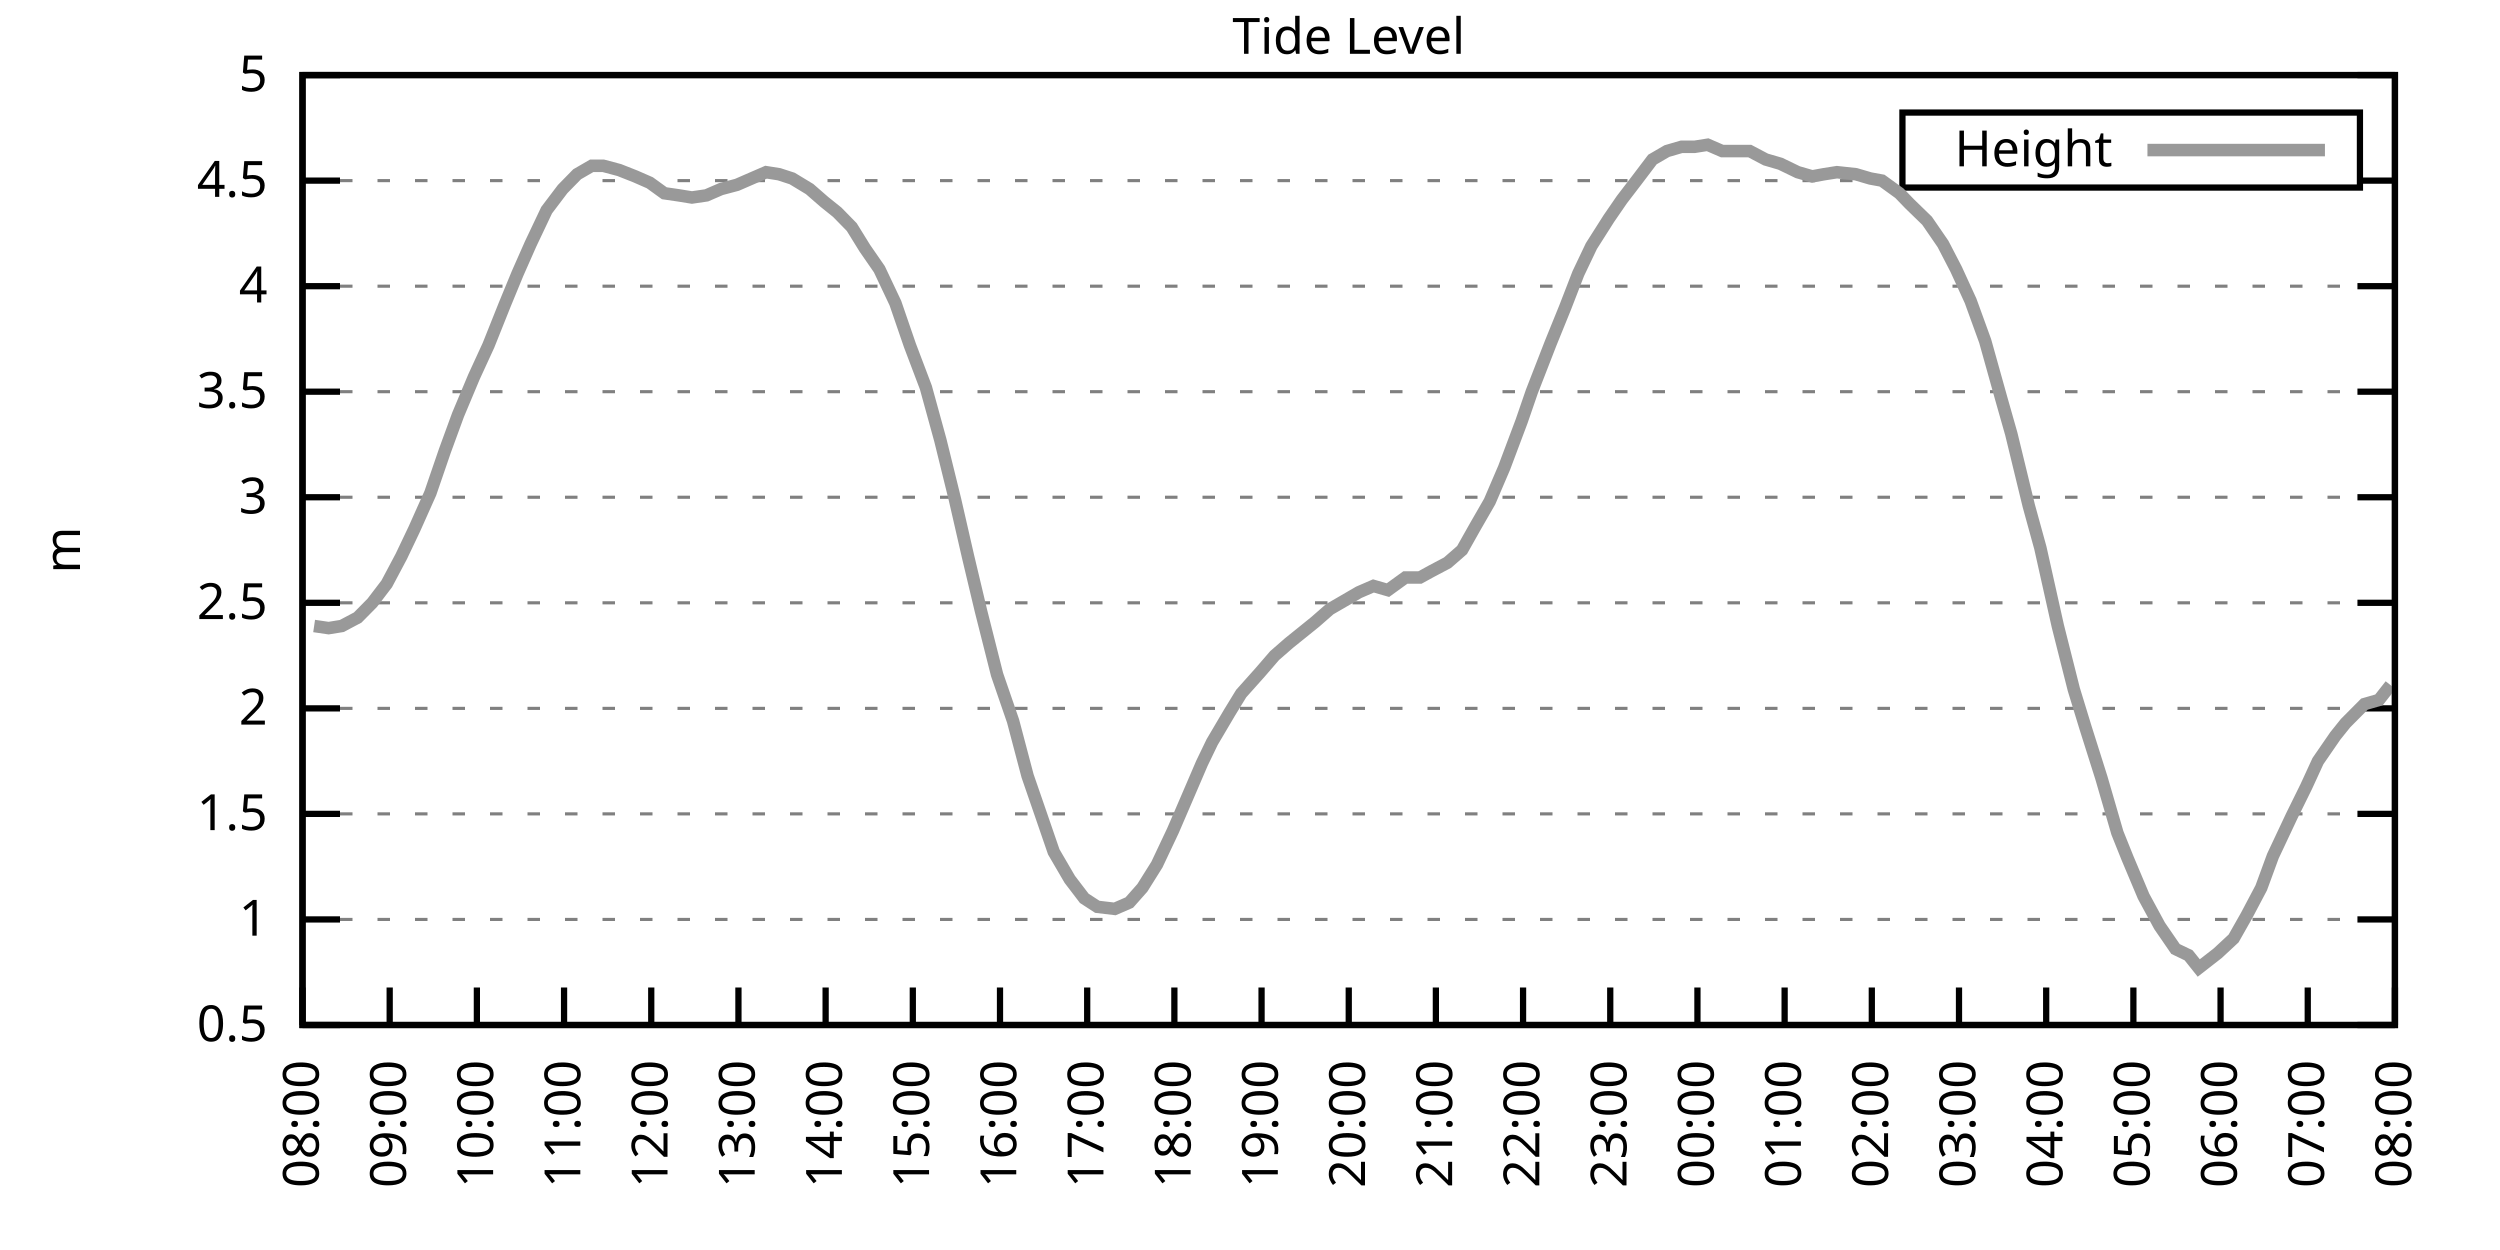
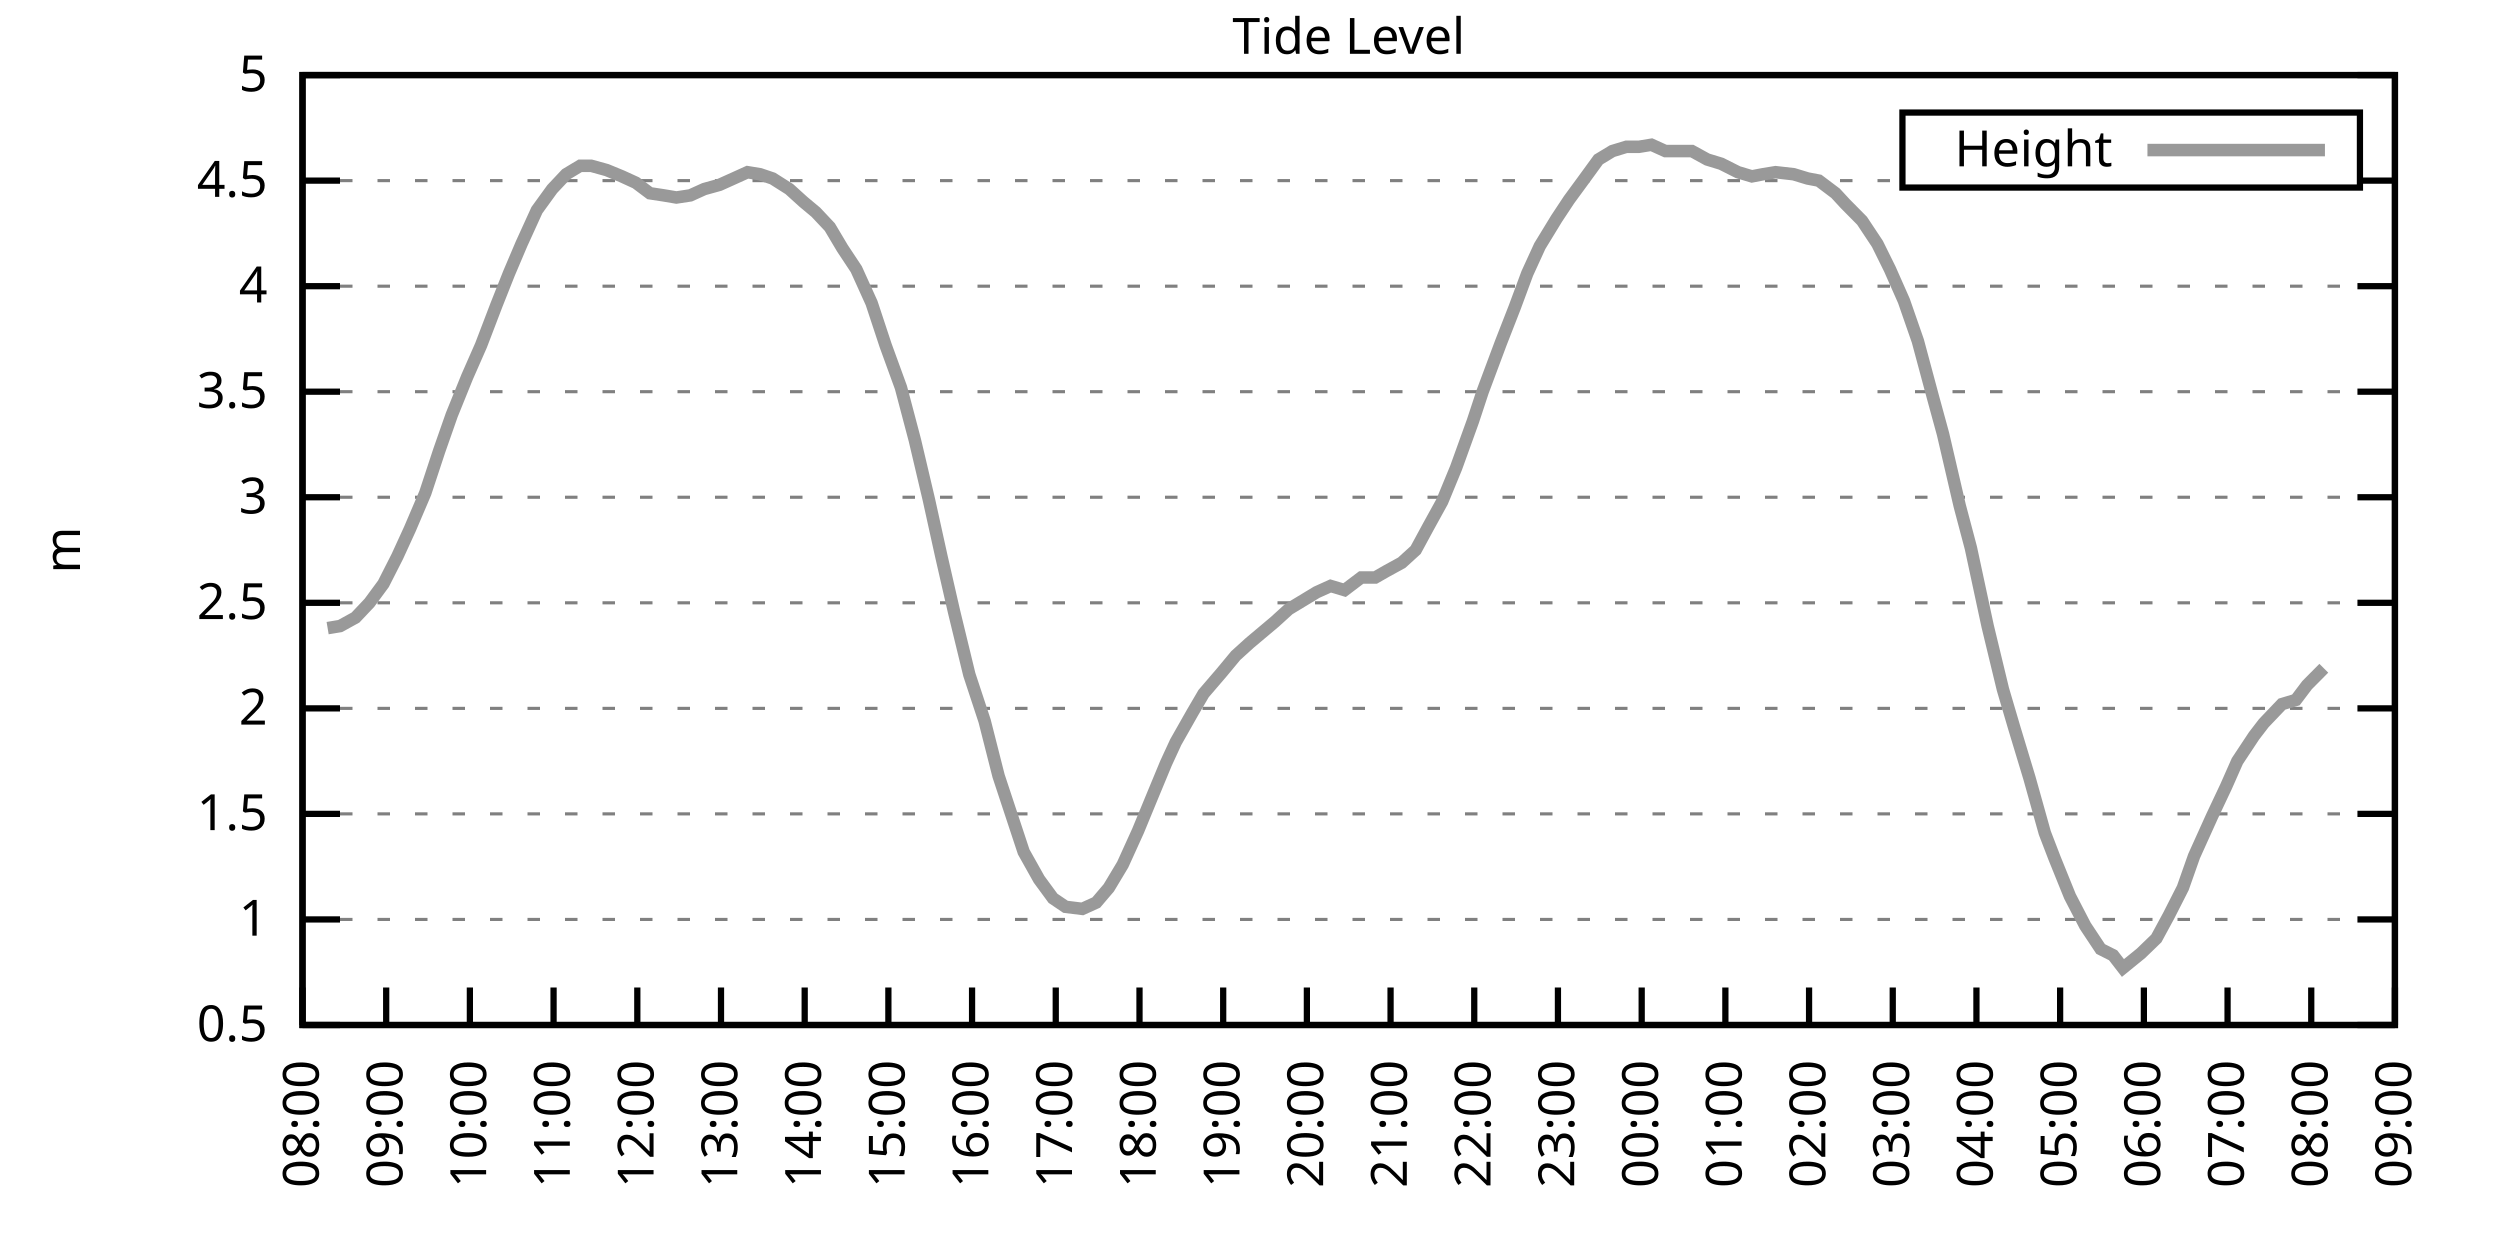
<svg xmlns="http://www.w3.org/2000/svg" xmlns:xlink="http://www.w3.org/1999/xlink" width="400" height="200" viewBox="0 0 400 200">
  <g id="gnuplot_canvas">
    <rect x="0" y="0" width="400" height="200" fill="none" />
    <defs>
      <circle id="gpDot" r="0.5" stroke-width="0.5" stroke="currentColor" />
      <path id="gpPt0" stroke-width="0.333" stroke="currentColor" d="M-1,0 h2 M0,-1 v2" />
      <path id="gpPt1" stroke-width="0.333" stroke="currentColor" d="M-1,-1 L1,1 M1,-1 L-1,1" />
      <path id="gpPt2" stroke-width="0.333" stroke="currentColor" d="M-1,0 L1,0 M0,-1 L0,1 M-1,-1 L1,1 M-1,1 L1,-1" />
      <rect id="gpPt3" stroke-width="0.333" stroke="currentColor" x="-1" y="-1" width="2" height="2" />
      <rect id="gpPt4" stroke-width="0.333" stroke="currentColor" fill="currentColor" x="-1" y="-1" width="2" height="2" />
      <circle id="gpPt5" stroke-width="0.333" stroke="currentColor" cx="0" cy="0" r="1" />
      <use xlink:href="#gpPt5" id="gpPt6" fill="currentColor" stroke="none" />
      <path id="gpPt7" stroke-width="0.333" stroke="currentColor" d="M0,-1.33 L-1.33,0.67 L1.33,0.67 z" />
      <use xlink:href="#gpPt7" id="gpPt8" fill="currentColor" stroke="none" />
      <use xlink:href="#gpPt7" id="gpPt9" stroke="currentColor" transform="rotate(180)" />
      <use xlink:href="#gpPt9" id="gpPt10" fill="currentColor" stroke="none" />
      <use xlink:href="#gpPt3" id="gpPt11" stroke="currentColor" transform="rotate(45)" />
      <use xlink:href="#gpPt11" id="gpPt12" fill="currentColor" stroke="none" />
      <path id="gpPt13" stroke-width="0.333" stroke="currentColor" d="M0,1.330 L1.265,0.411 L0.782,-1.067 L-0.782,-1.076 L-1.265,0.411 z" />
      <use xlink:href="#gpPt13" id="gpPt14" fill="currentColor" stroke="none" />
      <filter id="textbox" filterUnits="objectBoundingBox" x="0" y="0" height="1" width="1">
        <feFlood flood-color="white" flood-opacity="1" result="bgnd" />
        <feComposite in="SourceGraphic" in2="bgnd" operator="atop" />
      </filter>
      <filter id="greybox" filterUnits="objectBoundingBox" x="0" y="0" height="1" width="1">
        <feFlood flood-color="lightgrey" flood-opacity="1" result="grey" />
        <feComposite in="SourceGraphic" in2="grey" operator="atop" />
      </filter>
    </defs>
    <g fill="none" color="white" stroke="currentColor" stroke-width="1.00" stroke-linecap="butt" stroke-linejoin="miter">
</g>
    <g fill="none" color="black" stroke="currentColor" stroke-width="1.00" stroke-linecap="butt" stroke-linejoin="miter">
      <g stroke="none" shape-rendering="crispEdges">
        <polygon fill="rgb(255, 255, 255)" points="48.40,164.00 383.18,164.00 383.18,12.02 48.40,12.02 " />
      </g>
    </g>
    <g fill="none" color="black" stroke="currentColor" stroke-width="1.00" stroke-linecap="butt" stroke-linejoin="miter">
</g>
    <g fill="none" color="black" stroke="black" stroke-width="0.50" stroke-linecap="butt" stroke-linejoin="miter">
</g>
    <g fill="none" color="gray" stroke="currentColor" stroke-width="0.50" stroke-linecap="butt" stroke-linejoin="miter">
      <path stroke="gray" stroke-dasharray="2,4" class="gridline" d="M48.40,164.00 L383.19,164.00  " />
    </g>
    <g fill="none" color="gray" stroke="gray" stroke-width="1.00" stroke-linecap="butt" stroke-linejoin="miter">
</g>
    <g fill="none" color="black" stroke="currentColor" stroke-width="1.00" stroke-linecap="butt" stroke-linejoin="miter">
      <path stroke="black" d="M48.40,164.00 L54.40,164.00 M383.19,164.00 L377.19,164.00  " />
      <g transform="translate(42.80,166.60)" stroke="none" fill="black" font-family="Sans" font-size="8.00" text-anchor="end">
        <text>
          <tspan font-family="Sans"> 0.5</tspan>
        </text>
      </g>
    </g>
    <g fill="none" color="black" stroke="currentColor" stroke-width="1.00" stroke-linecap="butt" stroke-linejoin="miter">
</g>
    <g fill="none" color="black" stroke="black" stroke-width="0.50" stroke-linecap="butt" stroke-linejoin="miter">
</g>
    <g fill="none" color="gray" stroke="currentColor" stroke-width="0.50" stroke-linecap="butt" stroke-linejoin="miter">
      <path stroke="gray" stroke-dasharray="2,4" class="gridline" d="M48.40,147.11 L383.19,147.11  " />
    </g>
    <g fill="none" color="gray" stroke="gray" stroke-width="1.00" stroke-linecap="butt" stroke-linejoin="miter">
</g>
    <g fill="none" color="black" stroke="currentColor" stroke-width="1.00" stroke-linecap="butt" stroke-linejoin="miter">
      <path stroke="black" d="M48.40,147.11 L54.40,147.11 M383.19,147.11 L377.19,147.11  " />
      <g transform="translate(42.80,149.71)" stroke="none" fill="black" font-family="Sans" font-size="8.00" text-anchor="end">
        <text>
          <tspan font-family="Sans"> 1</tspan>
        </text>
      </g>
    </g>
    <g fill="none" color="black" stroke="currentColor" stroke-width="1.00" stroke-linecap="butt" stroke-linejoin="miter">
</g>
    <g fill="none" color="black" stroke="black" stroke-width="0.50" stroke-linecap="butt" stroke-linejoin="miter">
</g>
    <g fill="none" color="gray" stroke="currentColor" stroke-width="0.50" stroke-linecap="butt" stroke-linejoin="miter">
      <path stroke="gray" stroke-dasharray="2,4" class="gridline" d="M48.40,130.22 L383.19,130.22  " />
    </g>
    <g fill="none" color="gray" stroke="gray" stroke-width="1.00" stroke-linecap="butt" stroke-linejoin="miter">
</g>
    <g fill="none" color="black" stroke="currentColor" stroke-width="1.00" stroke-linecap="butt" stroke-linejoin="miter">
      <path stroke="black" d="M48.40,130.22 L54.40,130.22 M383.19,130.22 L377.19,130.22  " />
      <g transform="translate(42.80,132.82)" stroke="none" fill="black" font-family="Sans" font-size="8.00" text-anchor="end">
        <text>
          <tspan font-family="Sans"> 1.5</tspan>
        </text>
      </g>
    </g>
    <g fill="none" color="black" stroke="currentColor" stroke-width="1.00" stroke-linecap="butt" stroke-linejoin="miter">
</g>
    <g fill="none" color="black" stroke="black" stroke-width="0.50" stroke-linecap="butt" stroke-linejoin="miter">
</g>
    <g fill="none" color="gray" stroke="currentColor" stroke-width="0.50" stroke-linecap="butt" stroke-linejoin="miter">
      <path stroke="gray" stroke-dasharray="2,4" class="gridline" d="M48.40,113.34 L383.19,113.34  " />
    </g>
    <g fill="none" color="gray" stroke="gray" stroke-width="1.00" stroke-linecap="butt" stroke-linejoin="miter">
</g>
    <g fill="none" color="black" stroke="currentColor" stroke-width="1.00" stroke-linecap="butt" stroke-linejoin="miter">
      <path stroke="black" d="M48.40,113.34 L54.40,113.34 M383.19,113.34 L377.19,113.34  " />
      <g transform="translate(42.80,115.94)" stroke="none" fill="black" font-family="Sans" font-size="8.00" text-anchor="end">
        <text>
          <tspan font-family="Sans"> 2</tspan>
        </text>
      </g>
    </g>
    <g fill="none" color="black" stroke="currentColor" stroke-width="1.00" stroke-linecap="butt" stroke-linejoin="miter">
</g>
    <g fill="none" color="black" stroke="black" stroke-width="0.50" stroke-linecap="butt" stroke-linejoin="miter">
</g>
    <g fill="none" color="gray" stroke="currentColor" stroke-width="0.50" stroke-linecap="butt" stroke-linejoin="miter">
      <path stroke="gray" stroke-dasharray="2,4" class="gridline" d="M48.40,96.45 L383.19,96.45  " />
    </g>
    <g fill="none" color="gray" stroke="gray" stroke-width="1.00" stroke-linecap="butt" stroke-linejoin="miter">
</g>
    <g fill="none" color="black" stroke="currentColor" stroke-width="1.00" stroke-linecap="butt" stroke-linejoin="miter">
      <path stroke="black" d="M48.40,96.45 L54.40,96.45 M383.19,96.45 L377.19,96.45  " />
      <g transform="translate(42.80,99.05)" stroke="none" fill="black" font-family="Sans" font-size="8.00" text-anchor="end">
        <text>
          <tspan font-family="Sans"> 2.5</tspan>
        </text>
      </g>
    </g>
    <g fill="none" color="black" stroke="currentColor" stroke-width="1.00" stroke-linecap="butt" stroke-linejoin="miter">
</g>
    <g fill="none" color="black" stroke="black" stroke-width="0.50" stroke-linecap="butt" stroke-linejoin="miter">
</g>
    <g fill="none" color="gray" stroke="currentColor" stroke-width="0.50" stroke-linecap="butt" stroke-linejoin="miter">
      <path stroke="gray" stroke-dasharray="2,4" class="gridline" d="M48.40,79.56 L383.19,79.56  " />
    </g>
    <g fill="none" color="gray" stroke="gray" stroke-width="1.00" stroke-linecap="butt" stroke-linejoin="miter">
</g>
    <g fill="none" color="black" stroke="currentColor" stroke-width="1.00" stroke-linecap="butt" stroke-linejoin="miter">
      <path stroke="black" d="M48.40,79.56 L54.40,79.56 M383.19,79.56 L377.19,79.56  " />
      <g transform="translate(42.80,82.16)" stroke="none" fill="black" font-family="Sans" font-size="8.00" text-anchor="end">
        <text>
          <tspan font-family="Sans"> 3</tspan>
        </text>
      </g>
    </g>
    <g fill="none" color="black" stroke="currentColor" stroke-width="1.00" stroke-linecap="butt" stroke-linejoin="miter">
</g>
    <g fill="none" color="black" stroke="black" stroke-width="0.50" stroke-linecap="butt" stroke-linejoin="miter">
</g>
    <g fill="none" color="gray" stroke="currentColor" stroke-width="0.50" stroke-linecap="butt" stroke-linejoin="miter">
      <path stroke="gray" stroke-dasharray="2,4" class="gridline" d="M48.40,62.67 L383.19,62.67  " />
    </g>
    <g fill="none" color="gray" stroke="gray" stroke-width="1.00" stroke-linecap="butt" stroke-linejoin="miter">
</g>
    <g fill="none" color="black" stroke="currentColor" stroke-width="1.00" stroke-linecap="butt" stroke-linejoin="miter">
      <path stroke="black" d="M48.40,62.67 L54.40,62.67 M383.19,62.67 L377.19,62.67  " />
      <g transform="translate(42.80,65.27)" stroke="none" fill="black" font-family="Sans" font-size="8.00" text-anchor="end">
        <text>
          <tspan font-family="Sans"> 3.5</tspan>
        </text>
      </g>
    </g>
    <g fill="none" color="black" stroke="currentColor" stroke-width="1.00" stroke-linecap="butt" stroke-linejoin="miter">
</g>
    <g fill="none" color="black" stroke="black" stroke-width="0.50" stroke-linecap="butt" stroke-linejoin="miter">
</g>
    <g fill="none" color="gray" stroke="currentColor" stroke-width="0.50" stroke-linecap="butt" stroke-linejoin="miter">
      <path stroke="gray" stroke-dasharray="2,4" class="gridline" d="M48.40,45.79 L383.19,45.79  " />
    </g>
    <g fill="none" color="gray" stroke="gray" stroke-width="1.00" stroke-linecap="butt" stroke-linejoin="miter">
</g>
    <g fill="none" color="black" stroke="currentColor" stroke-width="1.00" stroke-linecap="butt" stroke-linejoin="miter">
      <path stroke="black" d="M48.40,45.79 L54.40,45.79 M383.19,45.79 L377.19,45.79  " />
      <g transform="translate(42.80,48.39)" stroke="none" fill="black" font-family="Sans" font-size="8.00" text-anchor="end">
        <text>
          <tspan font-family="Sans"> 4</tspan>
        </text>
      </g>
    </g>
    <g fill="none" color="black" stroke="currentColor" stroke-width="1.00" stroke-linecap="butt" stroke-linejoin="miter">
</g>
    <g fill="none" color="black" stroke="black" stroke-width="0.50" stroke-linecap="butt" stroke-linejoin="miter">
</g>
    <g fill="none" color="gray" stroke="currentColor" stroke-width="0.50" stroke-linecap="butt" stroke-linejoin="miter">
      <path stroke="gray" stroke-dasharray="2,4" class="gridline" d="M48.40,28.90 L304.39,28.90 M377.59,28.90 L383.19,28.90  " />
    </g>
    <g fill="none" color="gray" stroke="gray" stroke-width="1.00" stroke-linecap="butt" stroke-linejoin="miter">
</g>
    <g fill="none" color="black" stroke="currentColor" stroke-width="1.00" stroke-linecap="butt" stroke-linejoin="miter">
      <path stroke="black" d="M48.40,28.90 L54.40,28.90 M383.19,28.90 L377.19,28.90  " />
      <g transform="translate(42.80,31.50)" stroke="none" fill="black" font-family="Sans" font-size="8.00" text-anchor="end">
        <text>
          <tspan font-family="Sans"> 4.5</tspan>
        </text>
      </g>
    </g>
    <g fill="none" color="black" stroke="currentColor" stroke-width="1.00" stroke-linecap="butt" stroke-linejoin="miter">
</g>
    <g fill="none" color="black" stroke="black" stroke-width="0.50" stroke-linecap="butt" stroke-linejoin="miter">
</g>
    <g fill="none" color="gray" stroke="currentColor" stroke-width="0.50" stroke-linecap="butt" stroke-linejoin="miter">
      <path stroke="gray" stroke-dasharray="2,4" class="gridline" d="M48.40,12.01 L383.19,12.01  " />
    </g>
    <g fill="none" color="gray" stroke="gray" stroke-width="1.00" stroke-linecap="butt" stroke-linejoin="miter">
</g>
    <g fill="none" color="black" stroke="currentColor" stroke-width="1.00" stroke-linecap="butt" stroke-linejoin="miter">
      <path stroke="black" d="M48.40,12.01 L54.40,12.01 M383.19,12.01 L377.19,12.01  " />
      <g transform="translate(42.80,14.61)" stroke="none" fill="black" font-family="Sans" font-size="8.00" text-anchor="end">
        <text>
          <tspan font-family="Sans"> 5</tspan>
        </text>
      </g>
    </g>
    <g fill="none" color="black" stroke="currentColor" stroke-width="1.00" stroke-linecap="butt" stroke-linejoin="miter">
      <path stroke="black" d="M48.40,164.00 L48.40,158.00  " />
      <g transform="translate(51.00,169.60) rotate(270.00)" stroke="none" fill="black" font-family="Sans" font-size="8.00" text-anchor="end">
        <text>
          <tspan font-family="Sans">08:00</tspan>
        </text>
      </g>
    </g>
    <g fill="none" color="black" stroke="currentColor" stroke-width="1.00" stroke-linecap="butt" stroke-linejoin="miter">
-       <path stroke="black" d="M62.35,164.00 L62.35,158.00  " />
-       <g transform="translate(64.95,169.60) rotate(270.00)" stroke="none" fill="black" font-family="Sans" font-size="8.00" text-anchor="end">
+       <path stroke="black" d="M61.79,164.00 L61.79,158.00  " />
+       <g transform="translate(64.39,169.60) rotate(270.00)" stroke="none" fill="black" font-family="Sans" font-size="8.00" text-anchor="end">
        <text>
          <tspan font-family="Sans">09:00</tspan>
        </text>
      </g>
    </g>
    <g fill="none" color="black" stroke="currentColor" stroke-width="1.00" stroke-linecap="butt" stroke-linejoin="miter">
-       <path stroke="black" d="M76.30,164.00 L76.30,158.00  " />
-       <g transform="translate(78.90,169.60) rotate(270.00)" stroke="none" fill="black" font-family="Sans" font-size="8.00" text-anchor="end">
+       <path stroke="black" d="M75.18,164.00 L75.18,158.00  " />
+       <g transform="translate(77.78,169.60) rotate(270.00)" stroke="none" fill="black" font-family="Sans" font-size="8.00" text-anchor="end">
        <text>
          <tspan font-family="Sans">10:00</tspan>
        </text>
      </g>
    </g>
    <g fill="none" color="black" stroke="currentColor" stroke-width="1.00" stroke-linecap="butt" stroke-linejoin="miter">
-       <path stroke="black" d="M90.25,164.00 L90.25,158.00  " />
-       <g transform="translate(92.85,169.60) rotate(270.00)" stroke="none" fill="black" font-family="Sans" font-size="8.00" text-anchor="end">
+       <path stroke="black" d="M88.57,164.00 L88.57,158.00  " />
+       <g transform="translate(91.17,169.60) rotate(270.00)" stroke="none" fill="black" font-family="Sans" font-size="8.00" text-anchor="end">
        <text>
          <tspan font-family="Sans">11:00</tspan>
        </text>
      </g>
    </g>
    <g fill="none" color="black" stroke="currentColor" stroke-width="1.00" stroke-linecap="butt" stroke-linejoin="miter">
-       <path stroke="black" d="M104.20,164.00 L104.20,158.00  " />
-       <g transform="translate(106.80,169.60) rotate(270.00)" stroke="none" fill="black" font-family="Sans" font-size="8.00" text-anchor="end">
+       <path stroke="black" d="M101.97,164.00 L101.97,158.00  " />
+       <g transform="translate(104.57,169.60) rotate(270.00)" stroke="none" fill="black" font-family="Sans" font-size="8.00" text-anchor="end">
        <text>
          <tspan font-family="Sans">12:00</tspan>
        </text>
      </g>
    </g>
    <g fill="none" color="black" stroke="currentColor" stroke-width="1.00" stroke-linecap="butt" stroke-linejoin="miter">
-       <path stroke="black" d="M118.15,164.00 L118.15,158.00  " />
-       <g transform="translate(120.75,169.60) rotate(270.00)" stroke="none" fill="black" font-family="Sans" font-size="8.00" text-anchor="end">
+       <path stroke="black" d="M115.36,164.00 L115.36,158.00  " />
+       <g transform="translate(117.96,169.60) rotate(270.00)" stroke="none" fill="black" font-family="Sans" font-size="8.00" text-anchor="end">
        <text>
          <tspan font-family="Sans">13:00</tspan>
        </text>
      </g>
    </g>
    <g fill="none" color="black" stroke="currentColor" stroke-width="1.00" stroke-linecap="butt" stroke-linejoin="miter">
-       <path stroke="black" d="M132.10,164.00 L132.10,158.00  " />
-       <g transform="translate(134.70,169.60) rotate(270.00)" stroke="none" fill="black" font-family="Sans" font-size="8.00" text-anchor="end">
+       <path stroke="black" d="M128.75,164.00 L128.75,158.00  " />
+       <g transform="translate(131.35,169.60) rotate(270.00)" stroke="none" fill="black" font-family="Sans" font-size="8.00" text-anchor="end">
        <text>
          <tspan font-family="Sans">14:00</tspan>
        </text>
      </g>
    </g>
    <g fill="none" color="black" stroke="currentColor" stroke-width="1.00" stroke-linecap="butt" stroke-linejoin="miter">
-       <path stroke="black" d="M146.05,164.00 L146.05,158.00  " />
-       <g transform="translate(148.65,169.60) rotate(270.00)" stroke="none" fill="black" font-family="Sans" font-size="8.00" text-anchor="end">
+       <path stroke="black" d="M142.14,164.00 L142.14,158.00  " />
+       <g transform="translate(144.74,169.60) rotate(270.00)" stroke="none" fill="black" font-family="Sans" font-size="8.00" text-anchor="end">
        <text>
          <tspan font-family="Sans">15:00</tspan>
        </text>
      </g>
    </g>
    <g fill="none" color="black" stroke="currentColor" stroke-width="1.00" stroke-linecap="butt" stroke-linejoin="miter">
-       <path stroke="black" d="M160.00,164.00 L160.00,158.00  " />
-       <g transform="translate(162.60,169.60) rotate(270.00)" stroke="none" fill="black" font-family="Sans" font-size="8.00" text-anchor="end">
+       <path stroke="black" d="M155.53,164.00 L155.53,158.00  " />
+       <g transform="translate(158.13,169.60) rotate(270.00)" stroke="none" fill="black" font-family="Sans" font-size="8.00" text-anchor="end">
        <text>
          <tspan font-family="Sans">16:00</tspan>
        </text>
      </g>
    </g>
    <g fill="none" color="black" stroke="currentColor" stroke-width="1.00" stroke-linecap="butt" stroke-linejoin="miter">
-       <path stroke="black" d="M173.95,164.00 L173.95,158.00  " />
-       <g transform="translate(176.55,169.60) rotate(270.00)" stroke="none" fill="black" font-family="Sans" font-size="8.00" text-anchor="end">
+       <path stroke="black" d="M168.92,164.00 L168.92,158.00  " />
+       <g transform="translate(171.52,169.60) rotate(270.00)" stroke="none" fill="black" font-family="Sans" font-size="8.00" text-anchor="end">
        <text>
          <tspan font-family="Sans">17:00</tspan>
        </text>
      </g>
    </g>
    <g fill="none" color="black" stroke="currentColor" stroke-width="1.00" stroke-linecap="butt" stroke-linejoin="miter">
-       <path stroke="black" d="M187.90,164.00 L187.90,158.00  " />
-       <g transform="translate(190.50,169.60) rotate(270.00)" stroke="none" fill="black" font-family="Sans" font-size="8.00" text-anchor="end">
+       <path stroke="black" d="M182.32,164.00 L182.32,158.00  " />
+       <g transform="translate(184.92,169.60) rotate(270.00)" stroke="none" fill="black" font-family="Sans" font-size="8.00" text-anchor="end">
        <text>
          <tspan font-family="Sans">18:00</tspan>
        </text>
      </g>
    </g>
    <g fill="none" color="black" stroke="currentColor" stroke-width="1.00" stroke-linecap="butt" stroke-linejoin="miter">
-       <path stroke="black" d="M201.85,164.00 L201.85,158.00  " />
-       <g transform="translate(204.45,169.60) rotate(270.00)" stroke="none" fill="black" font-family="Sans" font-size="8.00" text-anchor="end">
+       <path stroke="black" d="M195.71,164.00 L195.71,158.00  " />
+       <g transform="translate(198.31,169.60) rotate(270.00)" stroke="none" fill="black" font-family="Sans" font-size="8.00" text-anchor="end">
        <text>
          <tspan font-family="Sans">19:00</tspan>
        </text>
      </g>
    </g>
    <g fill="none" color="black" stroke="currentColor" stroke-width="1.00" stroke-linecap="butt" stroke-linejoin="miter">
-       <path stroke="black" d="M215.80,164.00 L215.80,158.00  " />
-       <g transform="translate(218.40,169.60) rotate(270.00)" stroke="none" fill="black" font-family="Sans" font-size="8.00" text-anchor="end">
+       <path stroke="black" d="M209.10,164.00 L209.10,158.00  " />
+       <g transform="translate(211.70,169.60) rotate(270.00)" stroke="none" fill="black" font-family="Sans" font-size="8.00" text-anchor="end">
        <text>
          <tspan font-family="Sans">20:00</tspan>
        </text>
      </g>
    </g>
    <g fill="none" color="black" stroke="currentColor" stroke-width="1.00" stroke-linecap="butt" stroke-linejoin="miter">
-       <path stroke="black" d="M229.74,164.00 L229.74,158.00  " />
-       <g transform="translate(232.34,169.60) rotate(270.00)" stroke="none" fill="black" font-family="Sans" font-size="8.00" text-anchor="end">
+       <path stroke="black" d="M222.49,164.00 L222.49,158.00  " />
+       <g transform="translate(225.09,169.60) rotate(270.00)" stroke="none" fill="black" font-family="Sans" font-size="8.00" text-anchor="end">
        <text>
          <tspan font-family="Sans">21:00</tspan>
        </text>
      </g>
    </g>
    <g fill="none" color="black" stroke="currentColor" stroke-width="1.00" stroke-linecap="butt" stroke-linejoin="miter">
-       <path stroke="black" d="M243.69,164.00 L243.69,158.00  " />
-       <g transform="translate(246.29,169.60) rotate(270.00)" stroke="none" fill="black" font-family="Sans" font-size="8.00" text-anchor="end">
+       <path stroke="black" d="M235.88,164.00 L235.88,158.00  " />
+       <g transform="translate(238.48,169.60) rotate(270.00)" stroke="none" fill="black" font-family="Sans" font-size="8.00" text-anchor="end">
        <text>
          <tspan font-family="Sans">22:00</tspan>
        </text>
      </g>
    </g>
    <g fill="none" color="black" stroke="currentColor" stroke-width="1.00" stroke-linecap="butt" stroke-linejoin="miter">
-       <path stroke="black" d="M257.64,164.00 L257.64,158.00  " />
-       <g transform="translate(260.24,169.60) rotate(270.00)" stroke="none" fill="black" font-family="Sans" font-size="8.00" text-anchor="end">
+       <path stroke="black" d="M249.27,164.00 L249.27,158.00  " />
+       <g transform="translate(251.87,169.60) rotate(270.00)" stroke="none" fill="black" font-family="Sans" font-size="8.00" text-anchor="end">
        <text>
          <tspan font-family="Sans">23:00</tspan>
        </text>
      </g>
    </g>
    <g fill="none" color="black" stroke="currentColor" stroke-width="1.00" stroke-linecap="butt" stroke-linejoin="miter">
-       <path stroke="black" d="M271.59,164.00 L271.59,158.00  " />
-       <g transform="translate(274.19,169.60) rotate(270.00)" stroke="none" fill="black" font-family="Sans" font-size="8.00" text-anchor="end">
+       <path stroke="black" d="M262.67,164.00 L262.67,158.00  " />
+       <g transform="translate(265.27,169.60) rotate(270.00)" stroke="none" fill="black" font-family="Sans" font-size="8.00" text-anchor="end">
        <text>
          <tspan font-family="Sans">00:00</tspan>
        </text>
      </g>
    </g>
    <g fill="none" color="black" stroke="currentColor" stroke-width="1.00" stroke-linecap="butt" stroke-linejoin="miter">
-       <path stroke="black" d="M285.54,164.00 L285.54,158.00  " />
-       <g transform="translate(288.14,169.60) rotate(270.00)" stroke="none" fill="black" font-family="Sans" font-size="8.00" text-anchor="end">
+       <path stroke="black" d="M276.06,164.00 L276.06,158.00  " />
+       <g transform="translate(278.66,169.60) rotate(270.00)" stroke="none" fill="black" font-family="Sans" font-size="8.00" text-anchor="end">
        <text>
          <tspan font-family="Sans">01:00</tspan>
        </text>
      </g>
    </g>
    <g fill="none" color="black" stroke="currentColor" stroke-width="1.00" stroke-linecap="butt" stroke-linejoin="miter">
-       <path stroke="black" d="M299.49,164.00 L299.49,158.00  " />
-       <g transform="translate(302.09,169.60) rotate(270.00)" stroke="none" fill="black" font-family="Sans" font-size="8.00" text-anchor="end">
+       <path stroke="black" d="M289.45,164.00 L289.45,158.00  " />
+       <g transform="translate(292.05,169.60) rotate(270.00)" stroke="none" fill="black" font-family="Sans" font-size="8.00" text-anchor="end">
        <text>
          <tspan font-family="Sans">02:00</tspan>
        </text>
      </g>
    </g>
    <g fill="none" color="black" stroke="currentColor" stroke-width="1.00" stroke-linecap="butt" stroke-linejoin="miter">
-       <path stroke="black" d="M313.44,164.00 L313.44,158.00  " />
-       <g transform="translate(316.04,169.60) rotate(270.00)" stroke="none" fill="black" font-family="Sans" font-size="8.00" text-anchor="end">
+       <path stroke="black" d="M302.84,164.00 L302.84,158.00  " />
+       <g transform="translate(305.44,169.60) rotate(270.00)" stroke="none" fill="black" font-family="Sans" font-size="8.00" text-anchor="end">
        <text>
          <tspan font-family="Sans">03:00</tspan>
        </text>
      </g>
    </g>
    <g fill="none" color="black" stroke="currentColor" stroke-width="1.00" stroke-linecap="butt" stroke-linejoin="miter">
-       <path stroke="black" d="M327.39,164.00 L327.39,158.00  " />
-       <g transform="translate(329.99,169.60) rotate(270.00)" stroke="none" fill="black" font-family="Sans" font-size="8.00" text-anchor="end">
+       <path stroke="black" d="M316.23,164.00 L316.23,158.00  " />
+       <g transform="translate(318.83,169.60) rotate(270.00)" stroke="none" fill="black" font-family="Sans" font-size="8.00" text-anchor="end">
        <text>
          <tspan font-family="Sans">04:00</tspan>
        </text>
      </g>
    </g>
    <g fill="none" color="black" stroke="currentColor" stroke-width="1.00" stroke-linecap="butt" stroke-linejoin="miter">
-       <path stroke="black" d="M341.34,164.00 L341.34,158.00  " />
-       <g transform="translate(343.94,169.60) rotate(270.00)" stroke="none" fill="black" font-family="Sans" font-size="8.00" text-anchor="end">
+       <path stroke="black" d="M329.62,164.00 L329.62,158.00  " />
+       <g transform="translate(332.22,169.60) rotate(270.00)" stroke="none" fill="black" font-family="Sans" font-size="8.00" text-anchor="end">
        <text>
          <tspan font-family="Sans">05:00</tspan>
        </text>
      </g>
    </g>
    <g fill="none" color="black" stroke="currentColor" stroke-width="1.00" stroke-linecap="butt" stroke-linejoin="miter">
-       <path stroke="black" d="M355.29,164.00 L355.29,158.00  " />
-       <g transform="translate(357.89,169.60) rotate(270.00)" stroke="none" fill="black" font-family="Sans" font-size="8.00" text-anchor="end">
+       <path stroke="black" d="M343.02,164.00 L343.02,158.00  " />
+       <g transform="translate(345.62,169.60) rotate(270.00)" stroke="none" fill="black" font-family="Sans" font-size="8.00" text-anchor="end">
        <text>
          <tspan font-family="Sans">06:00</tspan>
        </text>
      </g>
    </g>
    <g fill="none" color="black" stroke="currentColor" stroke-width="1.00" stroke-linecap="butt" stroke-linejoin="miter">
-       <path stroke="black" d="M369.24,164.00 L369.24,158.00  " />
-       <g transform="translate(371.84,169.60) rotate(270.00)" stroke="none" fill="black" font-family="Sans" font-size="8.00" text-anchor="end">
+       <path stroke="black" d="M356.41,164.00 L356.41,158.00  " />
+       <g transform="translate(359.01,169.60) rotate(270.00)" stroke="none" fill="black" font-family="Sans" font-size="8.00" text-anchor="end">
        <text>
          <tspan font-family="Sans">07:00</tspan>
+         </text>
+       </g>
+     </g>
+     <g fill="none" color="black" stroke="currentColor" stroke-width="1.00" stroke-linecap="butt" stroke-linejoin="miter">
+       <path stroke="black" d="M369.80,164.00 L369.80,158.00  " />
+       <g transform="translate(372.40,169.60) rotate(270.00)" stroke="none" fill="black" font-family="Sans" font-size="8.00" text-anchor="end">
+         <text>
+           <tspan font-family="Sans">08:00</tspan>
        </text>
      </g>
    </g>
    <g fill="none" color="black" stroke="currentColor" stroke-width="1.00" stroke-linecap="butt" stroke-linejoin="miter">
      <path stroke="black" d="M383.19,164.00 L383.19,158.00  " />
      <g transform="translate(385.79,169.60) rotate(270.00)" stroke="none" fill="black" font-family="Sans" font-size="8.00" text-anchor="end">
        <text>
-           <tspan font-family="Sans">08:00</tspan>
+           <tspan font-family="Sans">09:00</tspan>
        </text>
      </g>
    </g>
    <g fill="none" color="black" stroke="currentColor" stroke-width="1.00" stroke-linecap="butt" stroke-linejoin="miter">
</g>
    <g fill="none" color="black" stroke="currentColor" stroke-width="1.00" stroke-linecap="butt" stroke-linejoin="miter">
      <path stroke="black" d="M48.40,12.01 L48.40,164.00 L383.19,164.00 L383.19,12.01 L48.40,12.01 Z  " />
    </g>
    <g fill="none" color="black" stroke="currentColor" stroke-width="1.00" stroke-linecap="butt" stroke-linejoin="miter">
</g>
    <g fill="none" color="black" stroke="currentColor" stroke-width="1.00" stroke-linecap="butt" stroke-linejoin="miter">
      <path stroke="black" d="M304.39,30.01 L304.39,18.01 L377.59,18.01 L377.59,30.01 L304.39,30.01 Z  " />
    </g>
    <g id="Tide_level_plot_1">
      <g fill="none" color="white" stroke="black" stroke-width="2.00" stroke-linecap="butt" stroke-linejoin="miter">
</g>
      <g fill="none" color="black" stroke="currentColor" stroke-width="2.00" stroke-linecap="butt" stroke-linejoin="miter">
        <g transform="translate(337.99,26.61)" stroke="none" fill="black" font-family="Sans" font-size="8.00" text-anchor="end">
          <text>
            <tspan font-family="Sans">Height</tspan>
          </text>
        </g>
      </g>
      <g fill="none" color="black" stroke="currentColor" stroke-width="2.00" stroke-linecap="butt" stroke-linejoin="miter">
-         <path stroke="rgb(153, 153, 153)" d="M343.59,24.01 L371.99,24.01 M50.26,100.16 L52.58,100.50 L54.68,100.16 L57.23,98.81 L59.56,96.45 L61.88,93.41   L64.21,89.02 L66.30,84.63 L68.86,78.89 L71.18,72.13 L73.28,66.39 L75.83,60.31 L78.16,55.24 L80.72,48.83   L82.81,43.76 L84.90,39.03 L87.46,33.63 L90.02,30.25 L92.34,27.88 L94.67,26.53 L96.53,26.53 L99.08,27.21   L101.64,28.22 L103.97,29.24 L106.29,30.92 L108.62,31.26 L110.71,31.60 L113.03,31.26 L115.36,30.25 L117.92,29.57   L120.24,28.56 L122.57,27.55 L124.66,27.88 L126.75,28.56 L129.54,30.25 L131.87,32.28 L133.96,33.96 L136.28,36.33   L138.37,39.71 L140.70,43.08 L143.26,48.49 L145.58,55.24 L148.14,62.00 L150.46,70.44 L152.79,79.90 L154.88,89.02   L156.97,97.80 L159.53,107.93 L162.09,115.36 L164.41,124.14 L166.51,130.22 L168.60,136.30 L171.16,140.69 L173.48,143.73   L175.57,145.09 L178.36,145.42 L180.69,144.41 L182.78,142.05 L185.11,138.33 L187.66,132.93 L189.99,127.52 L192.31,122.12   L193.94,118.74 L196.73,114.01 L198.59,110.97 L201.61,107.59 L203.94,104.89 L206.26,102.87 L208.36,101.18 L210.45,99.49   L212.77,97.46 L215.10,96.11 L217.42,94.76 L219.75,93.75 L222.07,94.42 L224.86,92.40 L227.19,92.40 L229.05,91.38   L231.60,90.03 L233.93,88.00 L236.02,84.29 L238.35,80.24 L240.67,74.83 L243.46,67.40 L245.09,62.67 L248.11,54.90   L250.44,49.16 L252.53,43.76 L254.62,39.37 L257.41,34.98 L259.50,31.94 L261.83,28.90 L264.39,25.52 L266.71,24.17   L269.04,23.49 L271.13,23.49 L273.22,23.16 L275.55,24.17 L277.64,24.17 L279.96,24.17 L282.52,25.52 L284.85,26.20   L287.64,27.55 L289.96,28.22 L291.82,27.88 L293.91,27.55 L296.94,27.88 L299.26,28.56 L301.12,28.90 L303.91,30.92   L305.54,32.61 L308.33,35.32 L310.88,39.03 L312.98,43.08 L315.30,48.15 L317.63,54.57 L320.18,63.69 L321.81,69.43   L324.60,80.91 L326.46,87.67 L329.25,100.16 L331.81,110.30 L333.67,116.38 L336.23,124.48 L338.78,133.26 L340.41,137.32   L342.97,143.40 L345.53,148.13 L348.08,151.84 L350.18,152.85 L351.80,154.88 L354.83,152.52 L357.38,150.15 L359.48,146.44   L361.80,142.05 L363.66,136.98 L366.68,130.56 L369.01,125.83 L370.87,121.78 L373.66,117.73 L375.29,115.70 L378.31,112.66   L380.63,111.99 L382.49,109.62  " />
+         <path stroke="rgb(153, 153, 153)" d="M343.59,24.01 L371.99,24.01 M52.42,100.50 L54.43,100.16 L56.88,98.81 L59.11,96.45 L61.35,93.41 L63.58,89.02   L65.59,84.63 L68.04,78.89 L70.27,72.13 L72.28,66.39 L74.74,60.31 L76.97,55.24 L79.42,48.83 L81.43,43.76   L83.44,39.03 L85.90,33.63 L88.35,30.25 L90.58,27.88 L92.82,26.53 L94.60,26.53 L97.06,27.21 L99.51,28.22   L101.74,29.24 L103.98,30.92 L106.21,31.26 L108.22,31.60 L110.45,31.26 L112.68,30.25 L115.13,29.57 L117.37,28.56   L119.60,27.55 L121.61,27.88 L123.62,28.56 L126.29,30.25 L128.53,32.28 L130.54,33.96 L132.77,36.33 L134.78,39.71   L137.01,43.08 L139.46,48.49 L141.69,55.24 L144.15,62.00 L146.38,70.44 L148.61,79.90 L150.62,89.02 L152.63,97.80   L155.09,107.93 L157.54,115.36 L159.77,124.14 L161.78,130.22 L163.79,136.30 L166.25,140.69 L168.48,143.73 L170.49,145.09   L173.17,145.42 L175.40,144.41 L177.41,142.05 L179.64,138.33 L182.09,132.93 L184.32,127.52 L186.56,122.12 L188.12,118.74   L190.80,114.01 L192.58,110.97 L195.48,107.59 L197.72,104.89 L199.95,102.87 L201.96,101.18 L203.97,99.49 L206.20,97.46   L208.43,96.11 L210.66,94.76 L212.89,93.75 L215.13,94.42 L217.80,92.40 L220.04,92.40 L221.82,91.38 L224.28,90.03   L226.51,88.00 L228.52,84.29 L230.75,80.24 L232.98,74.83 L235.66,67.40 L237.22,62.67 L240.12,54.90 L242.36,49.16   L244.36,43.76 L246.37,39.37 L249.05,34.98 L251.06,31.94 L253.29,28.90 L255.75,25.52 L257.98,24.17 L260.21,23.49   L262.22,23.49 L264.23,23.16 L266.46,24.17 L268.47,24.17 L270.70,24.17 L273.16,25.52 L275.39,26.20 L278.07,27.55   L280.30,28.22 L282.08,27.88 L284.09,27.55 L286.99,27.88 L289.23,28.56 L291.01,28.90 L293.69,30.92 L295.25,32.61   L297.93,35.32 L300.39,39.03 L302.39,43.08 L304.63,48.15 L306.86,54.57 L309.31,63.69 L310.88,69.43 L313.55,80.91   L315.34,87.67 L318.02,100.16 L320.47,110.30 L322.26,116.38 L324.71,124.48 L327.17,133.26 L328.73,137.32 L331.19,143.40   L333.64,148.13 L336.10,151.84 L338.10,152.85 L339.67,154.88 L342.57,152.52 L345.02,150.15 L347.03,146.44 L349.26,142.05   L351.05,136.98 L353.95,130.56 L356.18,125.83 L357.97,121.78 L360.65,117.73 L362.21,115.70 L365.11,112.66 L367.34,111.99   L369.13,109.62 L371.81,106.92  " />
      </g>
    </g>
    <g fill="none" color="black" stroke="currentColor" stroke-width="2.00" stroke-linecap="butt" stroke-linejoin="miter">
</g>
    <g fill="none" color="black" stroke="black" stroke-width="1.00" stroke-linecap="butt" stroke-linejoin="miter">
</g>
    <g fill="none" color="black" stroke="currentColor" stroke-width="1.00" stroke-linecap="butt" stroke-linejoin="miter">
      <path stroke="black" d="M48.40,12.01 L48.40,164.00 L383.19,164.00 L383.19,12.01 L48.40,12.01 Z  " />
      <g transform="translate(12.80,88.01) rotate(270.00)" stroke="none" fill="black" font-family="Sans" font-size="8.00" text-anchor="middle">
        <text>
          <tspan font-family="Sans">m</tspan>
        </text>
      </g>
    </g>
    <g fill="none" color="black" stroke="currentColor" stroke-width="1.00" stroke-linecap="butt" stroke-linejoin="miter">
</g>
    <g fill="none" color="black" stroke="currentColor" stroke-width="1.00" stroke-linecap="butt" stroke-linejoin="miter">
      <g transform="translate(215.79,8.61)" stroke="none" fill="black" font-family="Sans" font-size="8.00" text-anchor="middle">
        <text>
          <tspan font-family="Sans">Tide Level</tspan>
        </text>
      </g>
    </g>
    <g fill="none" color="black" stroke="currentColor" stroke-width="1.00" stroke-linecap="butt" stroke-linejoin="miter">
</g>
  </g>
</svg>
